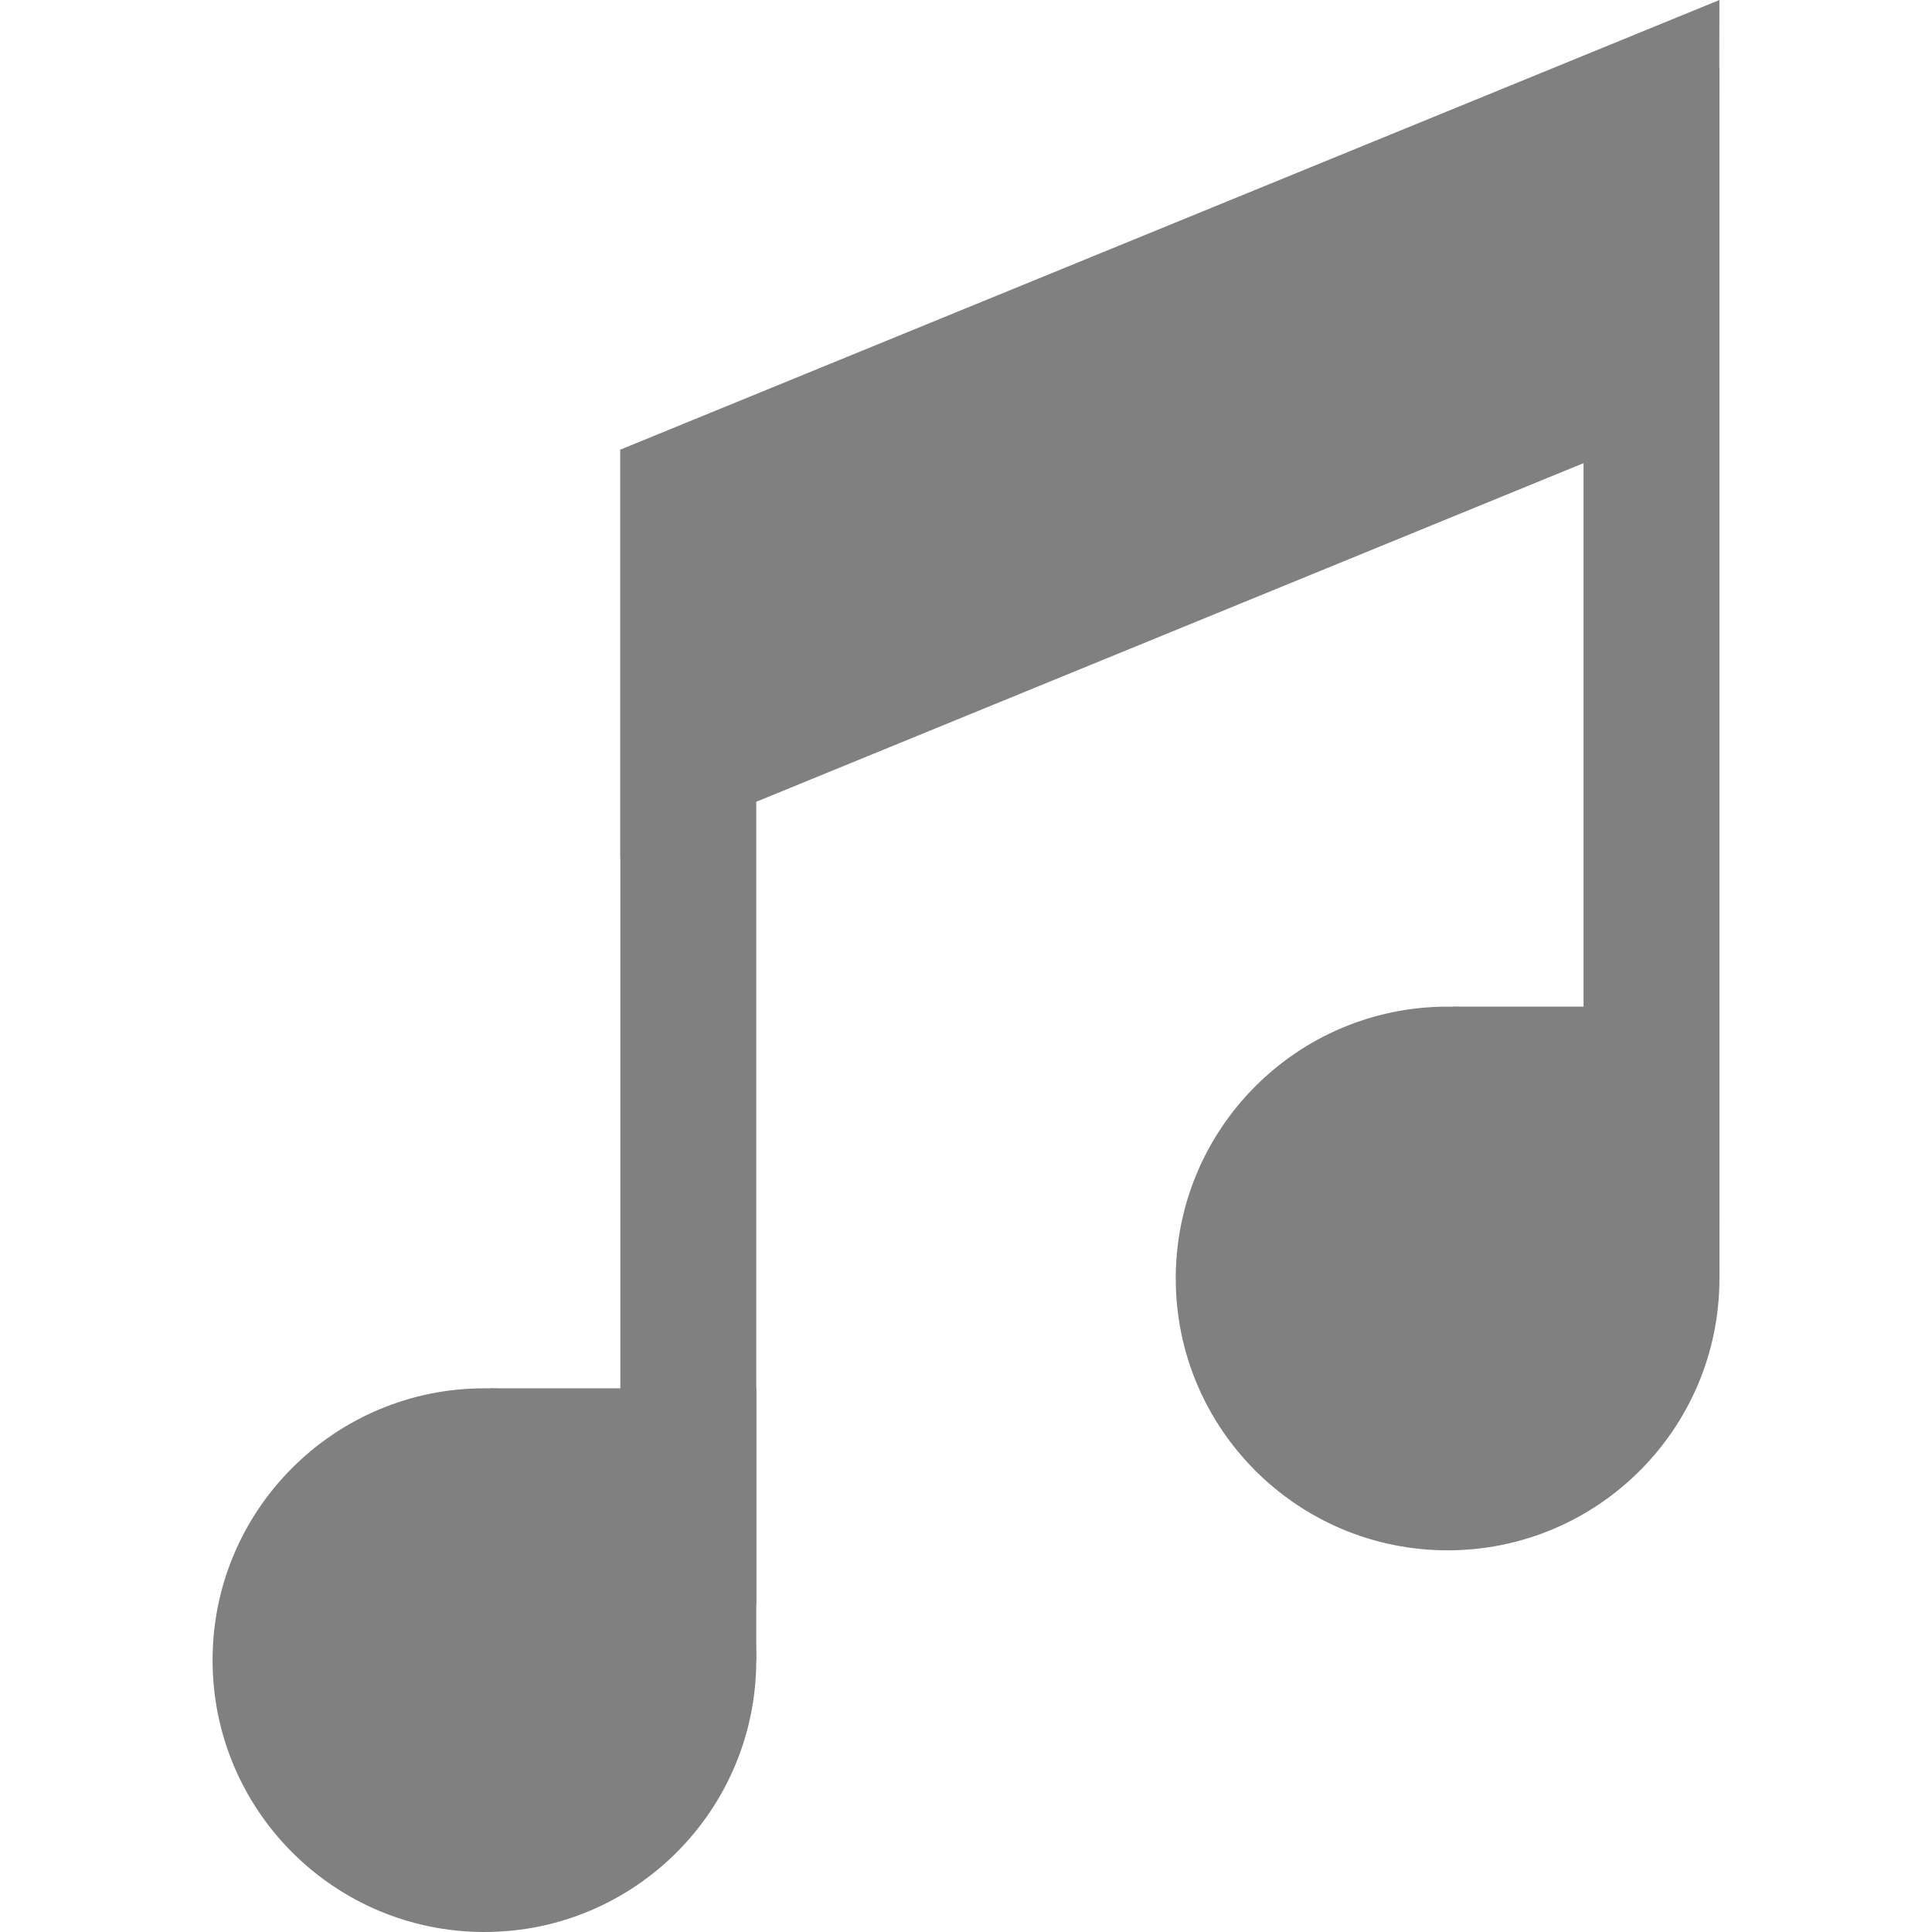
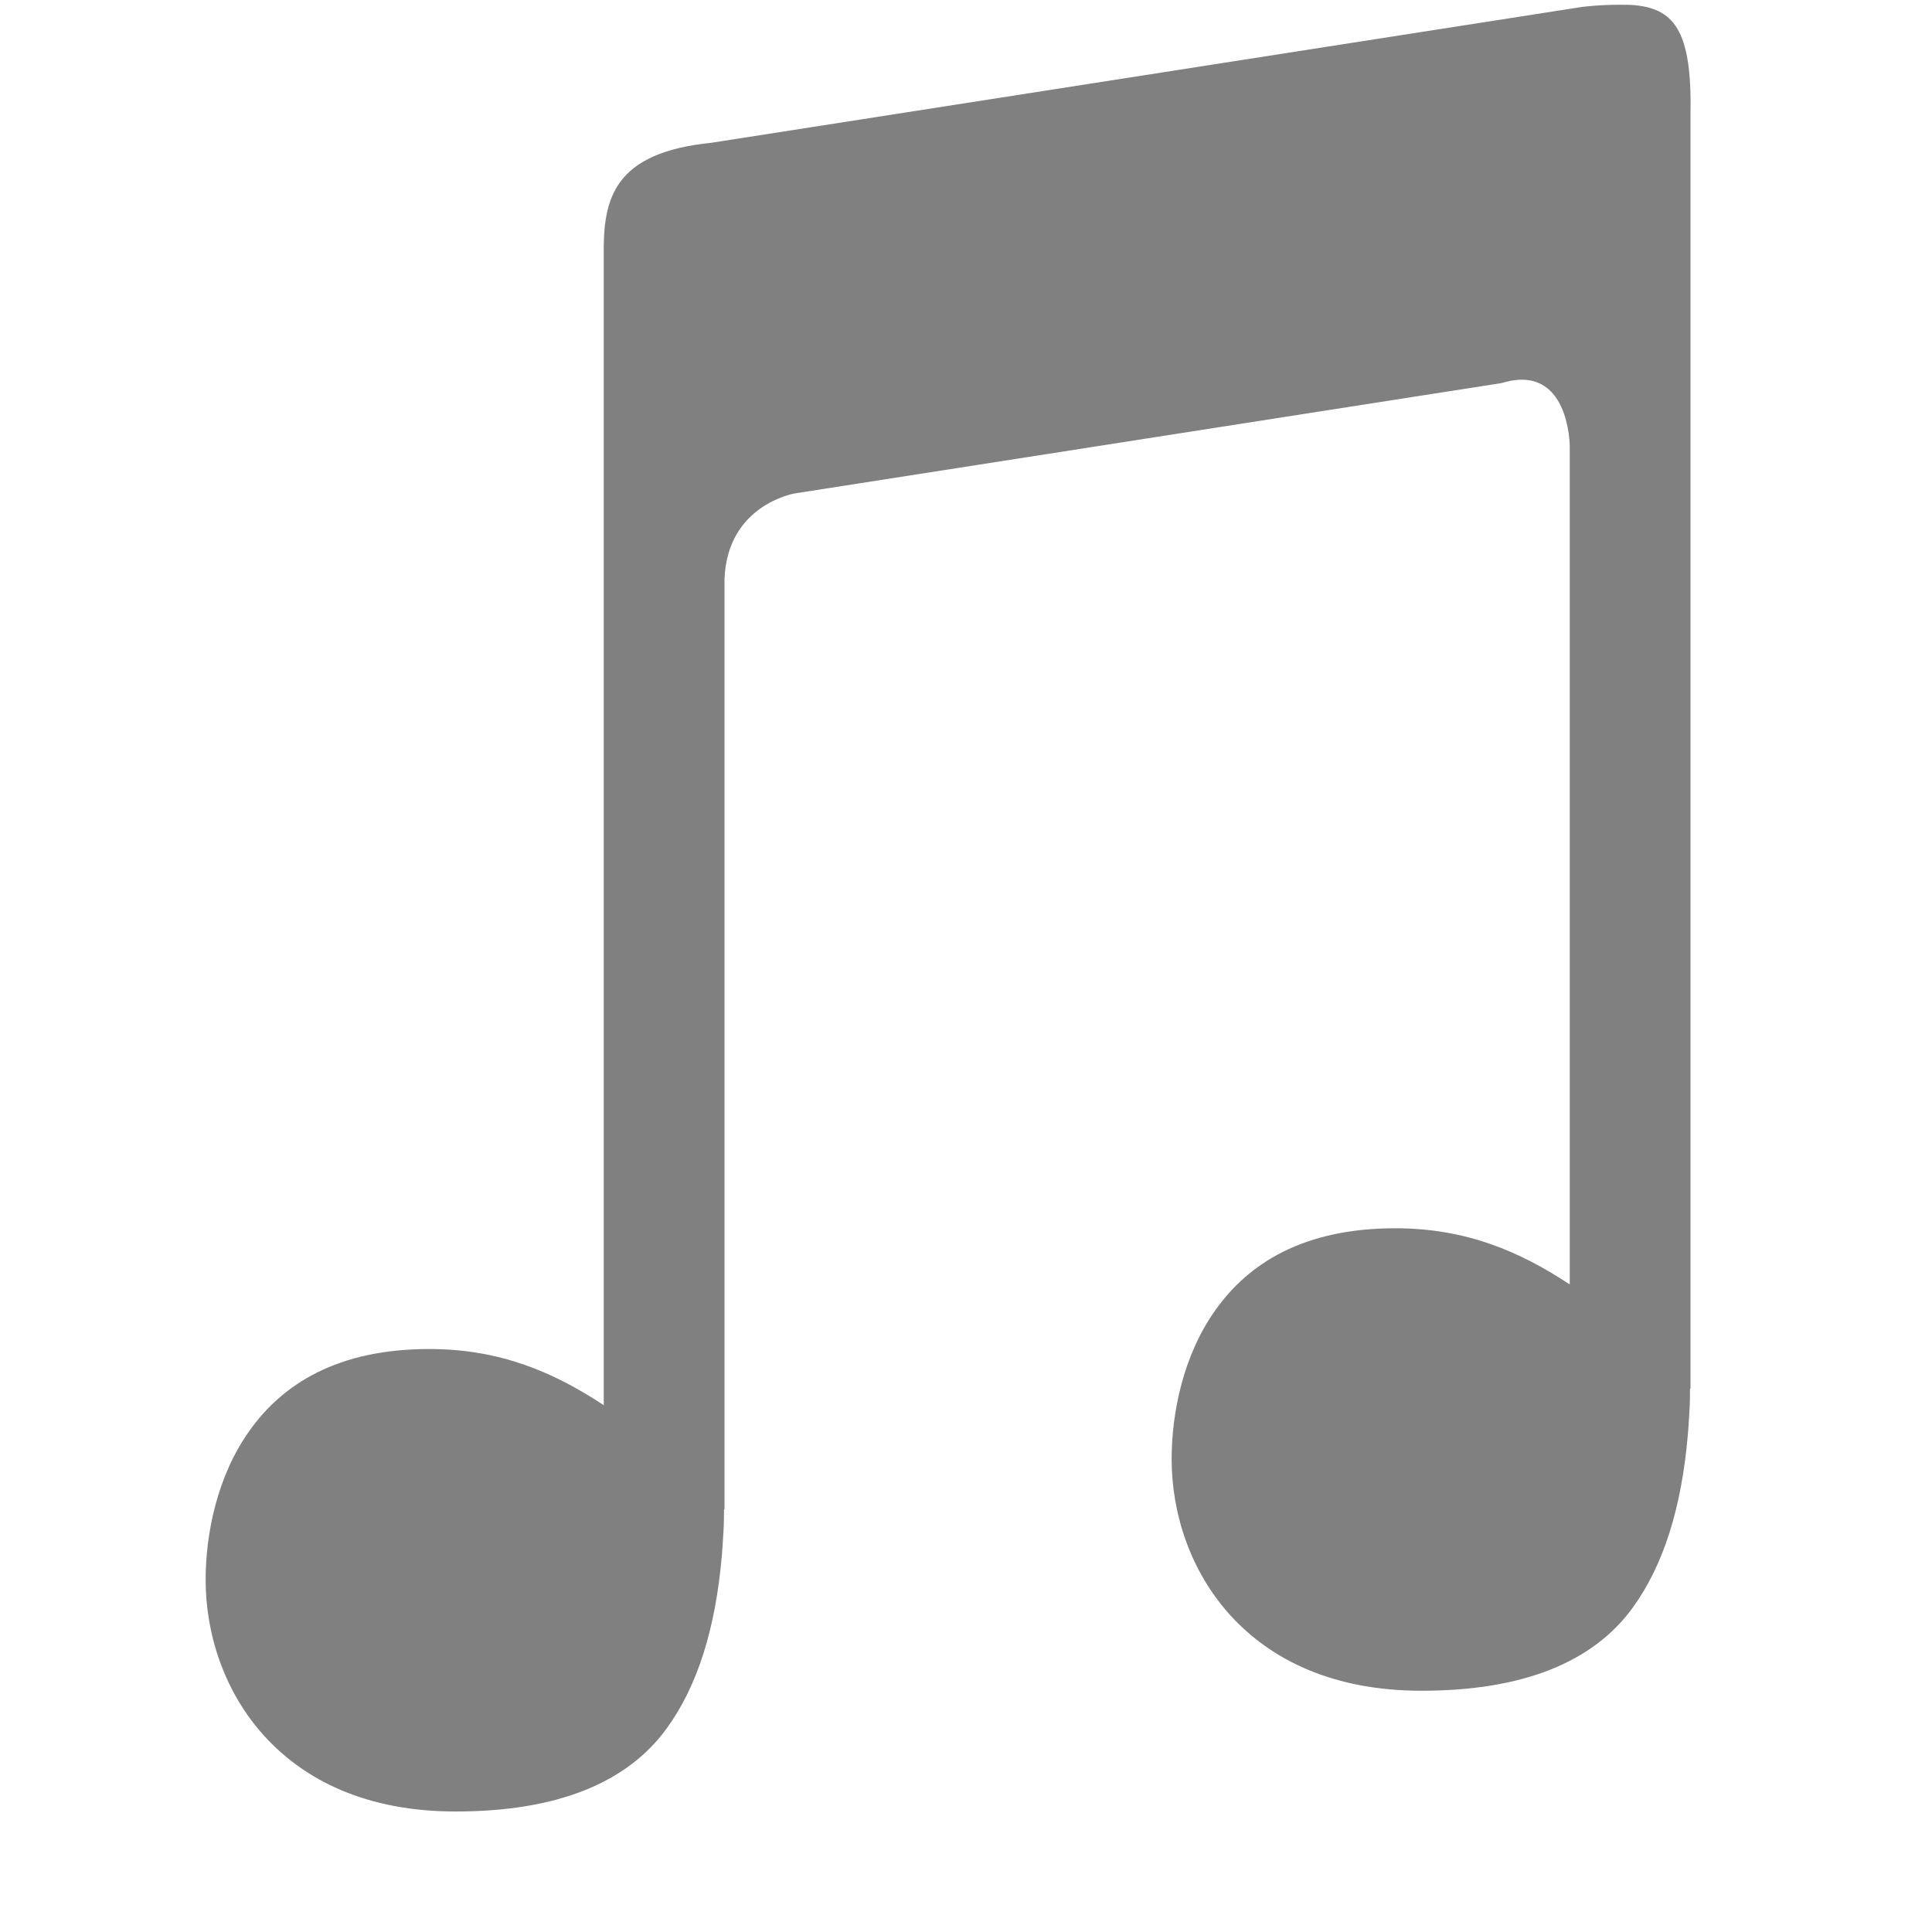
- <svg xmlns="http://www.w3.org/2000/svg" height="16" width="16" version="1.1" id="svg4">
-   <defs id="defs8" />
-   <g id="g857" transform="translate(49.32296,-2.109335)">
-     <circle r="2" cy="13.25" cx="11.5" id="path817-7" style="fill:#808080;fill-opacity:1;stroke:none;stroke-width:0.879;stroke-linecap:butt;stroke-linejoin:bevel;stroke-miterlimit:4;stroke-dasharray:none;stroke-opacity:1;paint-order:fill markers stroke" />
-     <g transform="translate(-3)" id="g849">
-       <rect style="fill:#808080;fill-opacity:1;stroke:none;stroke-width:0.646;stroke-linecap:butt;stroke-linejoin:bevel;stroke-miterlimit:4;stroke-dasharray:none;stroke-opacity:1;paint-order:fill markers stroke" id="rect819" width="1" height="11" x="6.5" y="2.75" />
-       <circle style="fill:#808080;fill-opacity:1;stroke:none;stroke-width:0.879;stroke-linecap:butt;stroke-linejoin:bevel;stroke-miterlimit:4;stroke-dasharray:none;stroke-opacity:1;paint-order:fill markers stroke" id="path817-7-5" cx="5.5" cy="13.75" r="2" />
-     </g>
-     <rect y="2.25" x="12.5" height="11" width="1" id="rect819-35" style="fill:#808080;fill-opacity:1;stroke:none;stroke-width:0.646;stroke-linecap:butt;stroke-linejoin:bevel;stroke-miterlimit:4;stroke-dasharray:none;stroke-opacity:1;paint-order:fill markers stroke" />
-     <path id="rect930" d="M 3.5,0.75 13.5,0.25 v 3 l -10,0.5 z" style="fill:#808080;fill-opacity:1;stroke:none;stroke-width:0.554;stroke-linecap:butt;stroke-linejoin:bevel;stroke-miterlimit:4;stroke-dasharray:none;stroke-opacity:1;paint-order:fill markers stroke" />
-   </g>
-   <g id="g1039" transform="matrix(1.12565,0,0,1.12565,-1.592838,1.5466738e-7)">
-     <path id="rect930-9" d="M 5.979,3.308 14.065,1.5e-7 14.061,3 5.979,6.308 Z" style="fill:#808080;fill-opacity:1;stroke:none;stroke-width:0.554;stroke-linecap:butt;stroke-linejoin:bevel;stroke-miterlimit:4;stroke-dasharray:none;stroke-opacity:1;paint-order:fill markers stroke" />
-     <g id="g1004">
-       <rect style="fill:#808080;fill-opacity:1;stroke:none;stroke-width:0.582;stroke-linecap:butt;stroke-linejoin:bevel;stroke-miterlimit:4;stroke-dasharray:none;stroke-opacity:1;paint-order:fill markers stroke" id="rect819-2" width="1" height="8.906" x="5.979" y="3.308" />
-       <circle style="fill:#808080;fill-opacity:1;stroke:none;stroke-width:0.879;stroke-linecap:butt;stroke-linejoin:bevel;stroke-miterlimit:4;stroke-dasharray:none;stroke-opacity:1;paint-order:fill markers stroke" id="path817-7-5-7" cx="4.979" cy="12.214" r="2" />
-       <rect style="fill:#808080;fill-opacity:1;stroke:none;stroke-width:0.414;stroke-linecap:butt;stroke-linejoin:bevel;stroke-miterlimit:4;stroke-dasharray:none;stroke-opacity:1;paint-order:fill markers stroke" id="rect976" width="1.959" height="1.588" x="5.02" y="10.214" ry="0" />
-     </g>
-     <g id="g1004-6" transform="translate(7.086225,-2.808006)">
-       <rect style="fill:#808080;fill-opacity:1;stroke:none;stroke-width:0.582;stroke-linecap:butt;stroke-linejoin:bevel;stroke-miterlimit:4;stroke-dasharray:none;stroke-opacity:1;paint-order:fill markers stroke" id="rect819-2-2" width="1" height="8.906" x="5.979" y="3.308" />
-       <circle style="fill:#808080;fill-opacity:1;stroke:none;stroke-width:0.879;stroke-linecap:butt;stroke-linejoin:bevel;stroke-miterlimit:4;stroke-dasharray:none;stroke-opacity:1;paint-order:fill markers stroke" id="path817-7-5-7-6" cx="4.979" cy="12.214" r="2" />
-       <rect style="fill:#808080;fill-opacity:1;stroke:none;stroke-width:0.414;stroke-linecap:butt;stroke-linejoin:bevel;stroke-miterlimit:4;stroke-dasharray:none;stroke-opacity:1;paint-order:fill markers stroke" id="rect976-1" width="1.959" height="1.588" x="5.02" y="10.214" ry="0" />
-     </g>
-   </g>
+ <svg xmlns="http://www.w3.org/2000/svg" height="16" width="16">
+   <path d="M13.514.041a2.748 2.748 0 0 0-.41.016l-7.21 1.125c-.813.082-.901.462-.894.935v9.52c-.413-.272-.856-.465-1.445-.465-.76 0-1.213.29-1.487.674-.274.383-.365.865-.365 1.238 0 .45.155.93.488 1.295.334.366.846.623 1.582.623.832 0 1.416-.232 1.747-.686.26-.357.405-.835.457-1.423.007-.072.01-.146.015-.221.004-.06.003-.102.004-.172H6V4.797c.022-.62.584-.711.584-.711l5.854-.914c.561-.172.562.523.562.523v6.942c-.413-.272-.856-.465-1.445-.465-.76 0-1.213.29-1.487.674-.274.383-.365.865-.365 1.238 0 .45.155.93.488 1.295.334.366.846.623 1.582.623.832 0 1.416-.232 1.747-.686.26-.357.405-.835.457-1.423.007-.072.01-.146.015-.221.004-.06.003-.102.004-.172H14V.932c.012-.686-.14-.867-.486-.891z" fill="gray" fill-rule="evenodd" font-family="sans-serif" font-weight="400" overflow="visible" style="line-height:normal;font-variant-ligatures:normal;font-variant-position:normal;font-variant-caps:normal;font-variant-numeric:normal;font-variant-alternates:normal;font-feature-settings:normal;text-indent:0;text-align:start;text-decoration-line:none;text-decoration-style:solid;text-decoration-color:#000;text-transform:none;text-orientation:mixed;shape-padding:0;isolation:auto;mix-blend-mode:normal" white-space="normal" color="#000" />
</svg>
